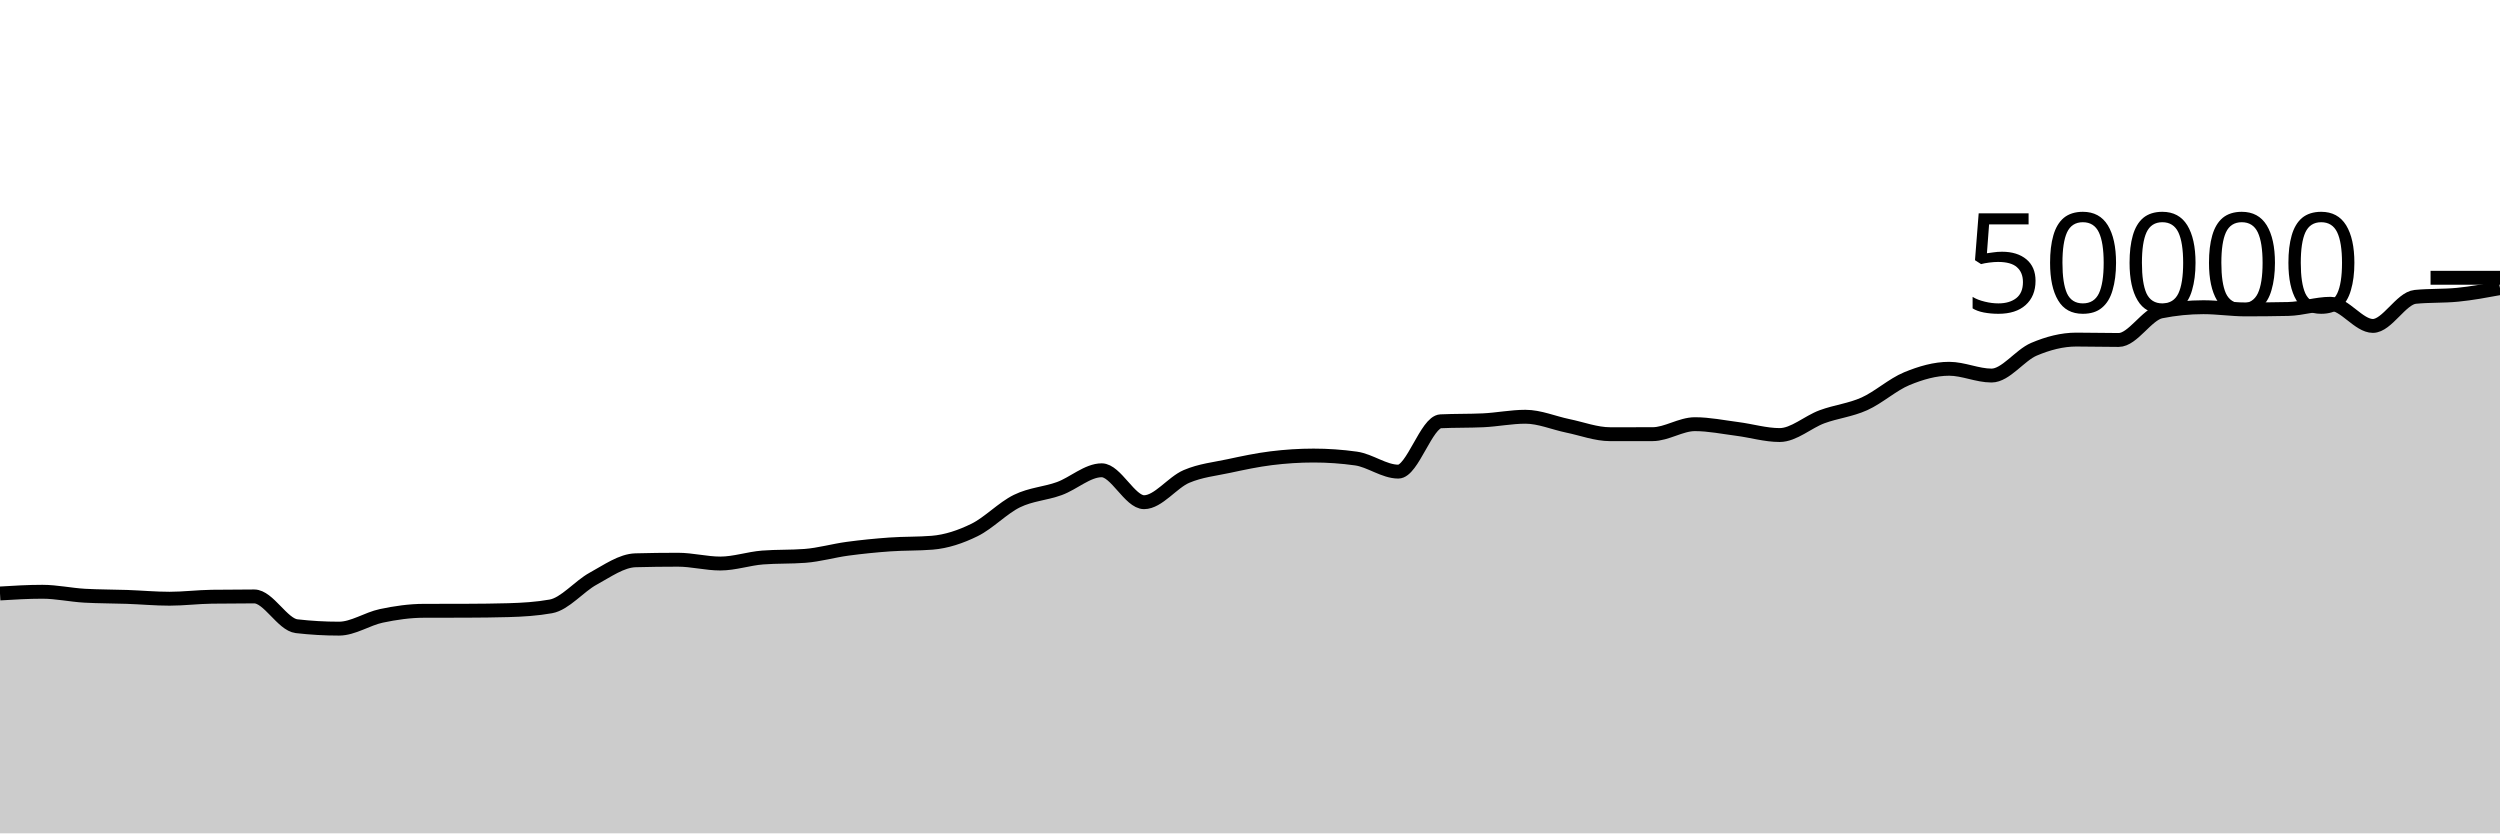
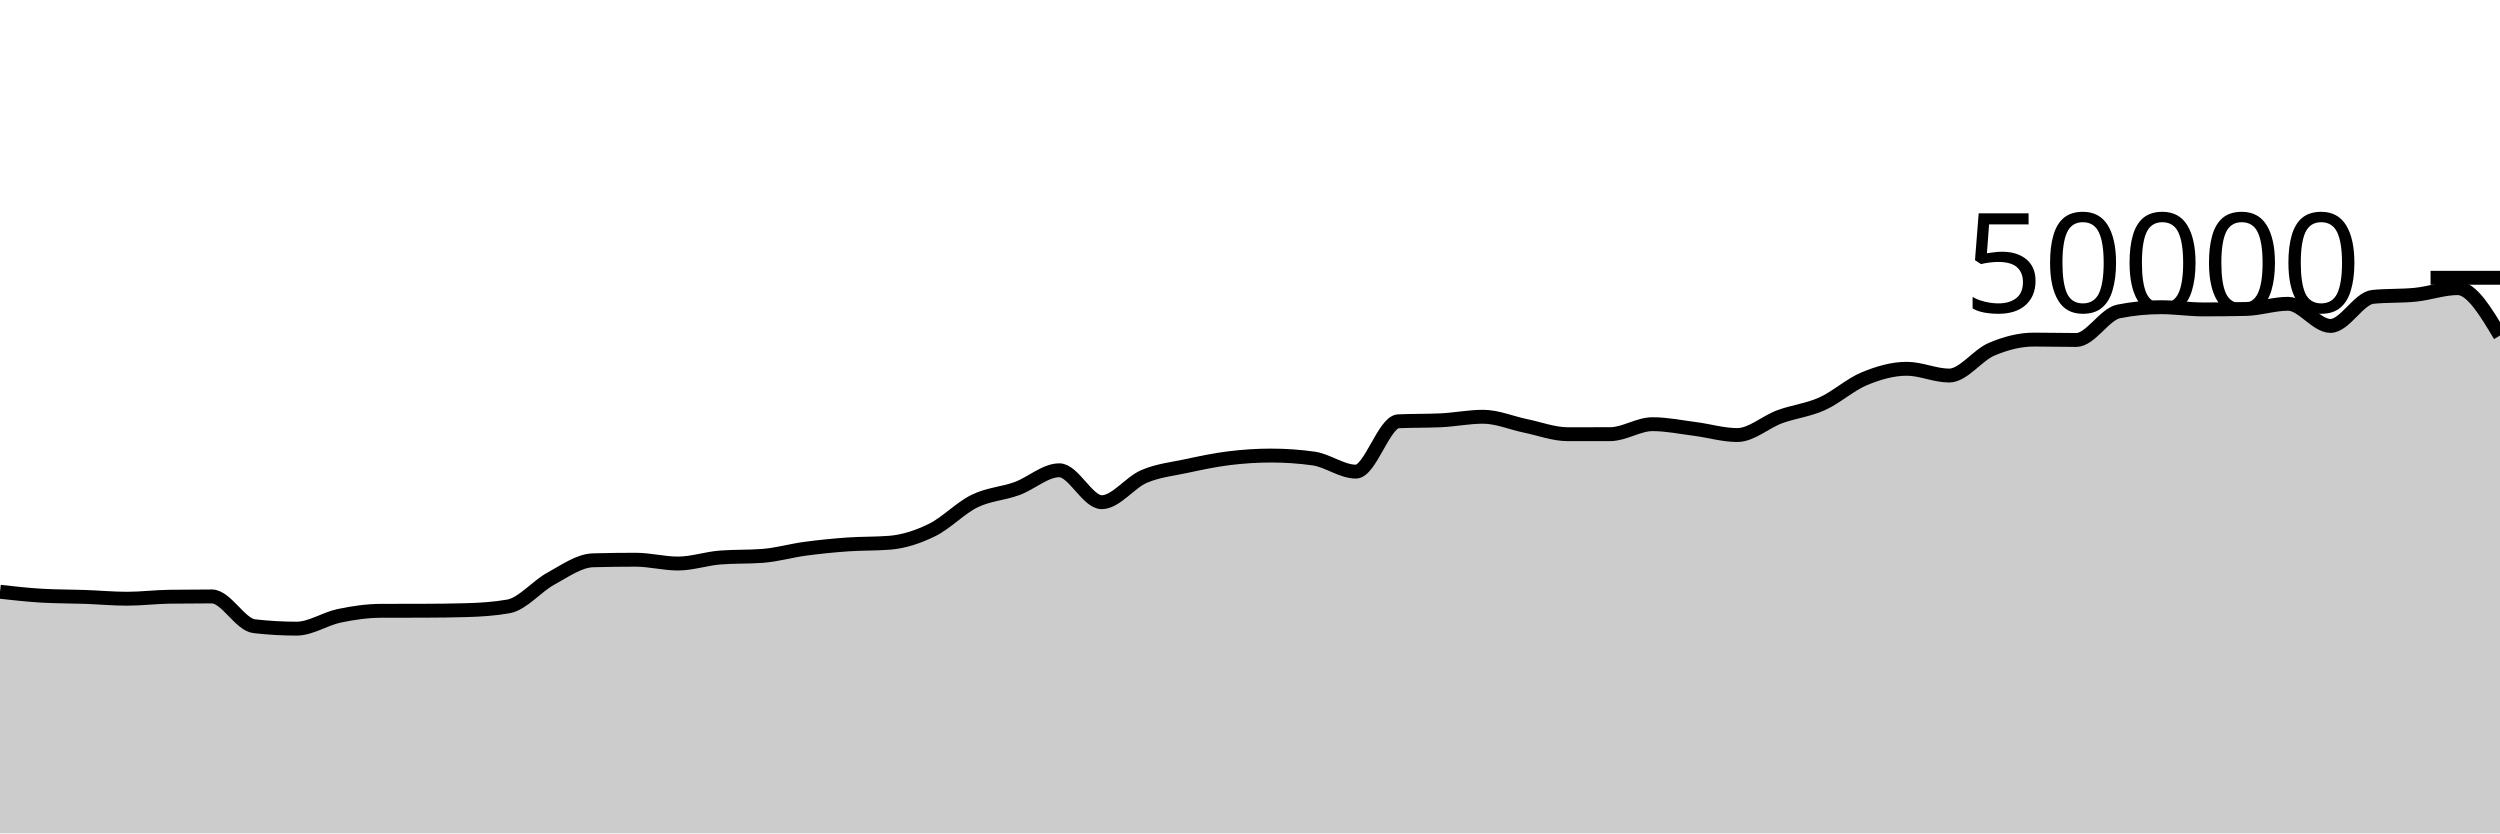
<svg xmlns="http://www.w3.org/2000/svg" viewBox="0 0 180 60">
  <g transform="translate(0,20)">
-     <path class="area" fill="rgba(0, 0, 0, 0.2)" d="M0,22.73C1.017,22.668,2.034,22.607,3.051,22.607C4.068,22.607,5.085,22.835,6.102,22.892C7.119,22.949,8.136,22.941,9.153,22.977C10.169,23.013,11.186,23.108,12.203,23.108C13.22,23.108,14.237,22.978,15.254,22.964C16.271,22.95,17.288,22.943,18.305,22.943C19.322,22.943,20.339,24.97,21.356,25.087C22.373,25.204,23.39,25.262,24.407,25.262C25.424,25.262,26.441,24.556,27.458,24.342C28.475,24.127,29.492,23.981,30.508,23.978C31.525,23.974,32.542,23.976,33.559,23.973C34.576,23.97,35.593,23.959,36.61,23.931C37.627,23.903,38.644,23.841,39.661,23.66C40.678,23.479,41.695,22.215,42.712,21.662C43.729,21.108,44.746,20.367,45.763,20.34C46.78,20.313,47.797,20.3,48.814,20.3C49.831,20.3,50.847,20.574,51.864,20.574C52.881,20.574,53.898,20.218,54.915,20.14C55.932,20.062,56.949,20.101,57.966,20.023C58.983,19.945,60,19.648,61.017,19.511C62.034,19.374,63.051,19.273,64.068,19.2C65.085,19.127,66.102,19.159,67.119,19.076C68.136,18.993,69.153,18.656,70.169,18.156C71.186,17.656,72.203,16.574,73.22,16.078C74.237,15.581,75.254,15.547,76.271,15.178C77.288,14.808,78.305,13.86,79.322,13.86C80.339,13.86,81.356,16.158,82.373,16.158C83.39,16.158,84.407,14.739,85.424,14.305C86.441,13.871,87.458,13.773,88.475,13.554C89.492,13.336,90.508,13.119,91.525,12.993C92.542,12.867,93.559,12.8,94.576,12.8C95.593,12.8,96.61,12.871,97.627,13.013C98.644,13.155,99.661,13.957,100.678,13.957C101.695,13.957,102.712,10.38,103.729,10.333C104.746,10.286,105.763,10.309,106.78,10.262C107.797,10.215,108.814,10.006,109.831,10.006C110.847,10.006,111.864,10.451,112.881,10.661C113.898,10.87,114.915,11.262,115.932,11.262C116.949,11.262,117.966,11.262,118.983,11.26C120,11.258,121.017,10.541,122.034,10.541C123.051,10.541,124.068,10.753,125.085,10.883C126.102,11.014,127.119,11.323,128.136,11.323C129.153,11.323,130.169,10.38,131.186,10.006C132.203,9.631,133.22,9.533,134.237,9.076C135.254,8.619,136.271,7.687,137.288,7.266C138.305,6.846,139.322,6.552,140.339,6.552C141.356,6.552,142.373,7.04,143.39,7.04C144.407,7.04,145.424,5.58,146.441,5.148C147.458,4.716,148.475,4.45,149.492,4.45C150.508,4.45,151.525,4.478,152.542,4.478C153.559,4.478,154.576,2.626,155.593,2.423C156.61,2.221,157.627,2.119,158.644,2.119C159.661,2.119,160.678,2.278,161.695,2.278C162.712,2.278,163.729,2.267,164.746,2.246C165.763,2.224,166.78,1.872,167.797,1.872C168.814,1.872,169.831,3.467,170.847,3.467C171.864,3.467,172.881,1.474,173.898,1.374C174.915,1.273,175.932,1.323,176.949,1.222C177.966,1.122,178.983,0.933,180,0.745L180,40C178.983,40,177.966,40,176.949,40C175.932,40,174.915,40,173.898,40C172.881,40,171.864,40,170.847,40C169.831,40,168.814,40,167.797,40C166.78,40,165.763,40,164.746,40C163.729,40,162.712,40,161.695,40C160.678,40,159.661,40,158.644,40C157.627,40,156.61,40,155.593,40C154.576,40,153.559,40,152.542,40C151.525,40,150.508,40,149.492,40C148.475,40,147.458,40,146.441,40C145.424,40,144.407,40,143.39,40C142.373,40,141.356,40,140.339,40C139.322,40,138.305,40,137.288,40C136.271,40,135.254,40,134.237,40C133.22,40,132.203,40,131.186,40C130.169,40,129.153,40,128.136,40C127.119,40,126.102,40,125.085,40C124.068,40,123.051,40,122.034,40C121.017,40,120,40,118.983,40C117.966,40,116.949,40,115.932,40C114.915,40,113.898,40,112.881,40C111.864,40,110.847,40,109.831,40C108.814,40,107.797,40,106.78,40C105.763,40,104.746,40,103.729,40C102.712,40,101.695,40,100.678,40C99.661,40,98.644,40,97.627,40C96.61,40,95.593,40,94.576,40C93.559,40,92.542,40,91.525,40C90.508,40,89.492,40,88.475,40C87.458,40,86.441,40,85.424,40C84.407,40,83.39,40,82.373,40C81.356,40,80.339,40,79.322,40C78.305,40,77.288,40,76.271,40C75.254,40,74.237,40,73.22,40C72.203,40,71.186,40,70.169,40C69.153,40,68.136,40,67.119,40C66.102,40,65.085,40,64.068,40C63.051,40,62.034,40,61.017,40C60,40,58.983,40,57.966,40C56.949,40,55.932,40,54.915,40C53.898,40,52.881,40,51.864,40C50.847,40,49.831,40,48.814,40C47.797,40,46.78,40,45.763,40C44.746,40,43.729,40,42.712,40C41.695,40,40.678,40,39.661,40C38.644,40,37.627,40,36.61,40C35.593,40,34.576,40,33.559,40C32.542,40,31.525,40,30.508,40C29.492,40,28.475,40,27.458,40C26.441,40,25.424,40,24.407,40C23.39,40,22.373,40,21.356,40C20.339,40,19.322,40,18.305,40C17.288,40,16.271,40,15.254,40C14.237,40,13.22,40,12.203,40C11.186,40,10.169,40,9.153,40C8.136,40,7.119,40,6.102,40C5.085,40,4.068,40,3.051,40C2.034,40,1.017,40,0,40Z" />
-     <path class="line" stroke="black" fill="none" d="M0,22.73C1.017,22.668,2.034,22.607,3.051,22.607C4.068,22.607,5.085,22.835,6.102,22.892C7.119,22.949,8.136,22.941,9.153,22.977C10.169,23.013,11.186,23.108,12.203,23.108C13.22,23.108,14.237,22.978,15.254,22.964C16.271,22.95,17.288,22.943,18.305,22.943C19.322,22.943,20.339,24.97,21.356,25.087C22.373,25.204,23.39,25.262,24.407,25.262C25.424,25.262,26.441,24.556,27.458,24.342C28.475,24.127,29.492,23.981,30.508,23.978C31.525,23.974,32.542,23.976,33.559,23.973C34.576,23.97,35.593,23.959,36.61,23.931C37.627,23.903,38.644,23.841,39.661,23.66C40.678,23.479,41.695,22.215,42.712,21.662C43.729,21.108,44.746,20.367,45.763,20.34C46.78,20.313,47.797,20.3,48.814,20.3C49.831,20.3,50.847,20.574,51.864,20.574C52.881,20.574,53.898,20.218,54.915,20.14C55.932,20.062,56.949,20.101,57.966,20.023C58.983,19.945,60,19.648,61.017,19.511C62.034,19.374,63.051,19.273,64.068,19.2C65.085,19.127,66.102,19.159,67.119,19.076C68.136,18.993,69.153,18.656,70.169,18.156C71.186,17.656,72.203,16.574,73.22,16.078C74.237,15.581,75.254,15.547,76.271,15.178C77.288,14.808,78.305,13.86,79.322,13.86C80.339,13.86,81.356,16.158,82.373,16.158C83.39,16.158,84.407,14.739,85.424,14.305C86.441,13.871,87.458,13.773,88.475,13.554C89.492,13.336,90.508,13.119,91.525,12.993C92.542,12.867,93.559,12.8,94.576,12.8C95.593,12.8,96.61,12.871,97.627,13.013C98.644,13.155,99.661,13.957,100.678,13.957C101.695,13.957,102.712,10.38,103.729,10.333C104.746,10.286,105.763,10.309,106.78,10.262C107.797,10.215,108.814,10.006,109.831,10.006C110.847,10.006,111.864,10.451,112.881,10.661C113.898,10.87,114.915,11.262,115.932,11.262C116.949,11.262,117.966,11.262,118.983,11.26C120,11.258,121.017,10.541,122.034,10.541C123.051,10.541,124.068,10.753,125.085,10.883C126.102,11.014,127.119,11.323,128.136,11.323C129.153,11.323,130.169,10.38,131.186,10.006C132.203,9.631,133.22,9.533,134.237,9.076C135.254,8.619,136.271,7.687,137.288,7.266C138.305,6.846,139.322,6.552,140.339,6.552C141.356,6.552,142.373,7.04,143.39,7.04C144.407,7.04,145.424,5.58,146.441,5.148C147.458,4.716,148.475,4.45,149.492,4.45C150.508,4.45,151.525,4.478,152.542,4.478C153.559,4.478,154.576,2.626,155.593,2.423C156.61,2.221,157.627,2.119,158.644,2.119C159.661,2.119,160.678,2.278,161.695,2.278C162.712,2.278,163.729,2.267,164.746,2.246C165.763,2.224,166.78,1.872,167.797,1.872C168.814,1.872,169.831,3.467,170.847,3.467C171.864,3.467,172.881,1.474,173.898,1.374C174.915,1.273,175.932,1.323,176.949,1.222C177.966,1.122,178.983,0.933,180,0.745" />
+     <path class="area" fill="rgba(0, 0, 0, 0.2)" d="M0,22.607C1.017,22.721,2.034,22.835,3.051,22.892C4.068,22.949,5.085,22.941,6.102,22.977C7.119,23.013,8.136,23.108,9.153,23.108C10.169,23.108,11.186,22.978,12.203,22.964C13.22,22.95,14.237,22.943,15.254,22.943C16.271,22.943,17.288,24.97,18.305,25.087C19.322,25.204,20.339,25.262,21.356,25.262C22.373,25.262,23.39,24.556,24.407,24.342C25.424,24.127,26.441,23.981,27.458,23.978C28.475,23.974,29.492,23.976,30.508,23.973C31.525,23.97,32.542,23.959,33.559,23.931C34.576,23.903,35.593,23.841,36.61,23.66C37.627,23.479,38.644,22.215,39.661,21.662C40.678,21.108,41.695,20.367,42.712,20.34C43.729,20.313,44.746,20.3,45.763,20.3C46.78,20.3,47.797,20.574,48.814,20.574C49.831,20.574,50.847,20.218,51.864,20.14C52.881,20.062,53.898,20.101,54.915,20.023C55.932,19.945,56.949,19.648,57.966,19.511C58.983,19.374,60,19.273,61.017,19.2C62.034,19.127,63.051,19.159,64.068,19.076C65.085,18.993,66.102,18.656,67.119,18.156C68.136,17.656,69.153,16.574,70.169,16.078C71.186,15.581,72.203,15.547,73.22,15.178C74.237,14.808,75.254,13.86,76.271,13.86C77.288,13.86,78.305,16.158,79.322,16.158C80.339,16.158,81.356,14.739,82.373,14.305C83.39,13.871,84.407,13.773,85.424,13.554C86.441,13.336,87.458,13.119,88.475,12.993C89.492,12.867,90.508,12.8,91.525,12.8C92.542,12.8,93.559,12.871,94.576,13.013C95.593,13.155,96.61,13.957,97.627,13.957C98.644,13.957,99.661,10.38,100.678,10.333C101.695,10.286,102.712,10.309,103.729,10.262C104.746,10.215,105.763,10.006,106.78,10.006C107.797,10.006,108.814,10.451,109.831,10.661C110.847,10.87,111.864,11.262,112.881,11.262C113.898,11.262,114.915,11.262,115.932,11.26C116.949,11.258,117.966,10.541,118.983,10.541C120,10.541,121.017,10.753,122.034,10.883C123.051,11.014,124.068,11.323,125.085,11.323C126.102,11.323,127.119,10.38,128.136,10.006C129.153,9.631,130.169,9.533,131.186,9.076C132.203,8.619,133.22,7.687,134.237,7.266C135.254,6.846,136.271,6.552,137.288,6.552C138.305,6.552,139.322,7.04,140.339,7.04C141.356,7.04,142.373,5.58,143.39,5.148C144.407,4.716,145.424,4.45,146.441,4.45C147.458,4.45,148.475,4.478,149.492,4.478C150.508,4.478,151.525,2.626,152.542,2.423C153.559,2.221,154.576,2.119,155.593,2.119C156.61,2.119,157.627,2.278,158.644,2.278C159.661,2.278,160.678,2.267,161.695,2.246C162.712,2.224,163.729,1.872,164.746,1.872C165.763,1.872,166.78,3.467,167.797,3.467C168.814,3.467,169.831,1.474,170.847,1.374C171.864,1.273,172.881,1.323,173.898,1.222C174.915,1.122,175.932,0.745,176.949,0.745C177.966,0.745,178.983,2.452,180,4.158L180,40C178.983,40,177.966,40,176.949,40C175.932,40,174.915,40,173.898,40C172.881,40,171.864,40,170.847,40C169.831,40,168.814,40,167.797,40C166.78,40,165.763,40,164.746,40C163.729,40,162.712,40,161.695,40C160.678,40,159.661,40,158.644,40C157.627,40,156.61,40,155.593,40C154.576,40,153.559,40,152.542,40C151.525,40,150.508,40,149.492,40C148.475,40,147.458,40,146.441,40C145.424,40,144.407,40,143.39,40C142.373,40,141.356,40,140.339,40C139.322,40,138.305,40,137.288,40C136.271,40,135.254,40,134.237,40C133.22,40,132.203,40,131.186,40C130.169,40,129.153,40,128.136,40C127.119,40,126.102,40,125.085,40C124.068,40,123.051,40,122.034,40C121.017,40,120,40,118.983,40C117.966,40,116.949,40,115.932,40C114.915,40,113.898,40,112.881,40C111.864,40,110.847,40,109.831,40C108.814,40,107.797,40,106.78,40C105.763,40,104.746,40,103.729,40C102.712,40,101.695,40,100.678,40C99.661,40,98.644,40,97.627,40C96.61,40,95.593,40,94.576,40C93.559,40,92.542,40,91.525,40C90.508,40,89.492,40,88.475,40C87.458,40,86.441,40,85.424,40C84.407,40,83.39,40,82.373,40C81.356,40,80.339,40,79.322,40C78.305,40,77.288,40,76.271,40C75.254,40,74.237,40,73.22,40C72.203,40,71.186,40,70.169,40C69.153,40,68.136,40,67.119,40C66.102,40,65.085,40,64.068,40C63.051,40,62.034,40,61.017,40C60,40,58.983,40,57.966,40C56.949,40,55.932,40,54.915,40C53.898,40,52.881,40,51.864,40C50.847,40,49.831,40,48.814,40C47.797,40,46.78,40,45.763,40C44.746,40,43.729,40,42.712,40C41.695,40,40.678,40,39.661,40C38.644,40,37.627,40,36.61,40C35.593,40,34.576,40,33.559,40C32.542,40,31.525,40,30.508,40C29.492,40,28.475,40,27.458,40C26.441,40,25.424,40,24.407,40C23.39,40,22.373,40,21.356,40C20.339,40,19.322,40,18.305,40C17.288,40,16.271,40,15.254,40C14.237,40,13.22,40,12.203,40C11.186,40,10.169,40,9.153,40C8.136,40,7.119,40,6.102,40C5.085,40,4.068,40,3.051,40C2.034,40,1.017,40,0,40Z" />
+     <path class="line" stroke="black" fill="none" d="M0,22.607C1.017,22.721,2.034,22.835,3.051,22.892C4.068,22.949,5.085,22.941,6.102,22.977C7.119,23.013,8.136,23.108,9.153,23.108C10.169,23.108,11.186,22.978,12.203,22.964C13.22,22.95,14.237,22.943,15.254,22.943C16.271,22.943,17.288,24.97,18.305,25.087C19.322,25.204,20.339,25.262,21.356,25.262C22.373,25.262,23.39,24.556,24.407,24.342C25.424,24.127,26.441,23.981,27.458,23.978C28.475,23.974,29.492,23.976,30.508,23.973C31.525,23.97,32.542,23.959,33.559,23.931C34.576,23.903,35.593,23.841,36.61,23.66C37.627,23.479,38.644,22.215,39.661,21.662C40.678,21.108,41.695,20.367,42.712,20.34C43.729,20.313,44.746,20.3,45.763,20.3C46.78,20.3,47.797,20.574,48.814,20.574C49.831,20.574,50.847,20.218,51.864,20.14C52.881,20.062,53.898,20.101,54.915,20.023C55.932,19.945,56.949,19.648,57.966,19.511C58.983,19.374,60,19.273,61.017,19.2C62.034,19.127,63.051,19.159,64.068,19.076C65.085,18.993,66.102,18.656,67.119,18.156C68.136,17.656,69.153,16.574,70.169,16.078C71.186,15.581,72.203,15.547,73.22,15.178C74.237,14.808,75.254,13.86,76.271,13.86C77.288,13.86,78.305,16.158,79.322,16.158C80.339,16.158,81.356,14.739,82.373,14.305C83.39,13.871,84.407,13.773,85.424,13.554C86.441,13.336,87.458,13.119,88.475,12.993C89.492,12.867,90.508,12.8,91.525,12.8C92.542,12.8,93.559,12.871,94.576,13.013C95.593,13.155,96.61,13.957,97.627,13.957C98.644,13.957,99.661,10.38,100.678,10.333C101.695,10.286,102.712,10.309,103.729,10.262C104.746,10.215,105.763,10.006,106.78,10.006C107.797,10.006,108.814,10.451,109.831,10.661C110.847,10.87,111.864,11.262,112.881,11.262C113.898,11.262,114.915,11.262,115.932,11.26C116.949,11.258,117.966,10.541,118.983,10.541C120,10.541,121.017,10.753,122.034,10.883C123.051,11.014,124.068,11.323,125.085,11.323C126.102,11.323,127.119,10.38,128.136,10.006C129.153,9.631,130.169,9.533,131.186,9.076C132.203,8.619,133.22,7.687,134.237,7.266C135.254,6.846,136.271,6.552,137.288,6.552C138.305,6.552,139.322,7.04,140.339,7.04C141.356,7.04,142.373,5.58,143.39,5.148C144.407,4.716,145.424,4.45,146.441,4.45C147.458,4.45,148.475,4.478,149.492,4.478C150.508,4.478,151.525,2.626,152.542,2.423C153.559,2.221,154.576,2.119,155.593,2.119C156.61,2.119,157.627,2.278,158.644,2.278C159.661,2.278,160.678,2.267,161.695,2.246C162.712,2.224,163.729,1.872,164.746,1.872C165.763,1.872,166.78,3.467,167.797,3.467C168.814,3.467,169.831,1.474,170.847,1.374C171.864,1.273,172.881,1.323,173.898,1.222C174.915,1.122,175.932,0.745,176.949,0.745C177.966,0.745,178.983,2.452,180,4.158" />
    <path class="axis-ceiling" stroke-width="1" stroke="black" fill="none" d="M175,0L180,0" />
    <text class="axis-ceiling-label" font-family="sans-serif" text-anchor="end" font-size="10px" x="170" y="2.5">50000</text>
  </g>
</svg>
